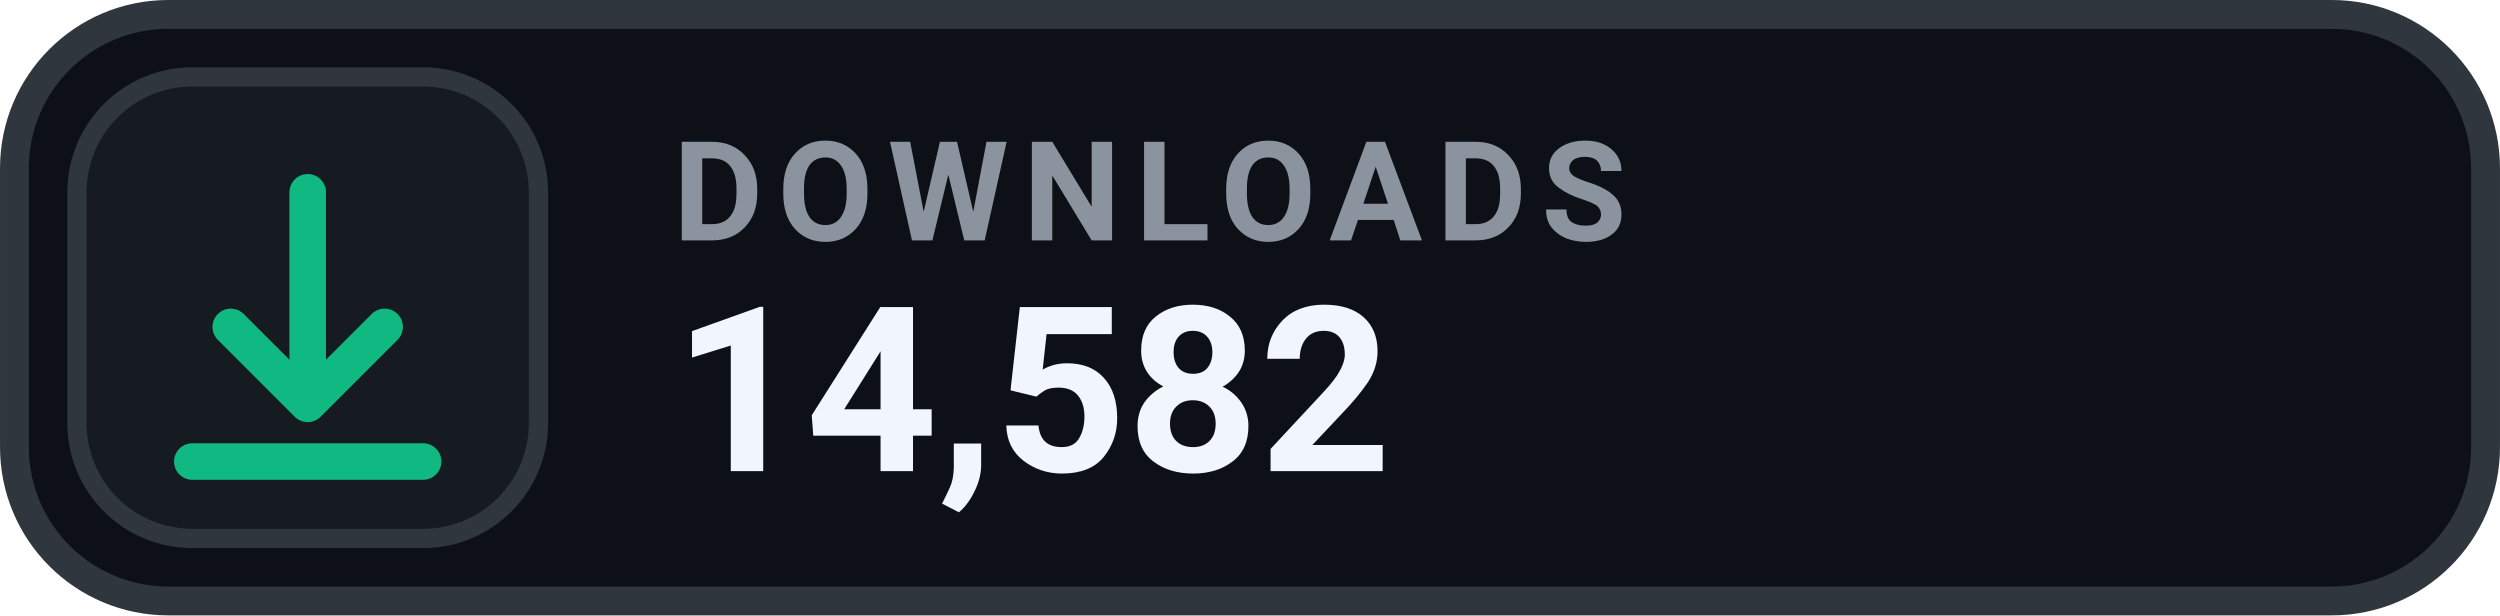
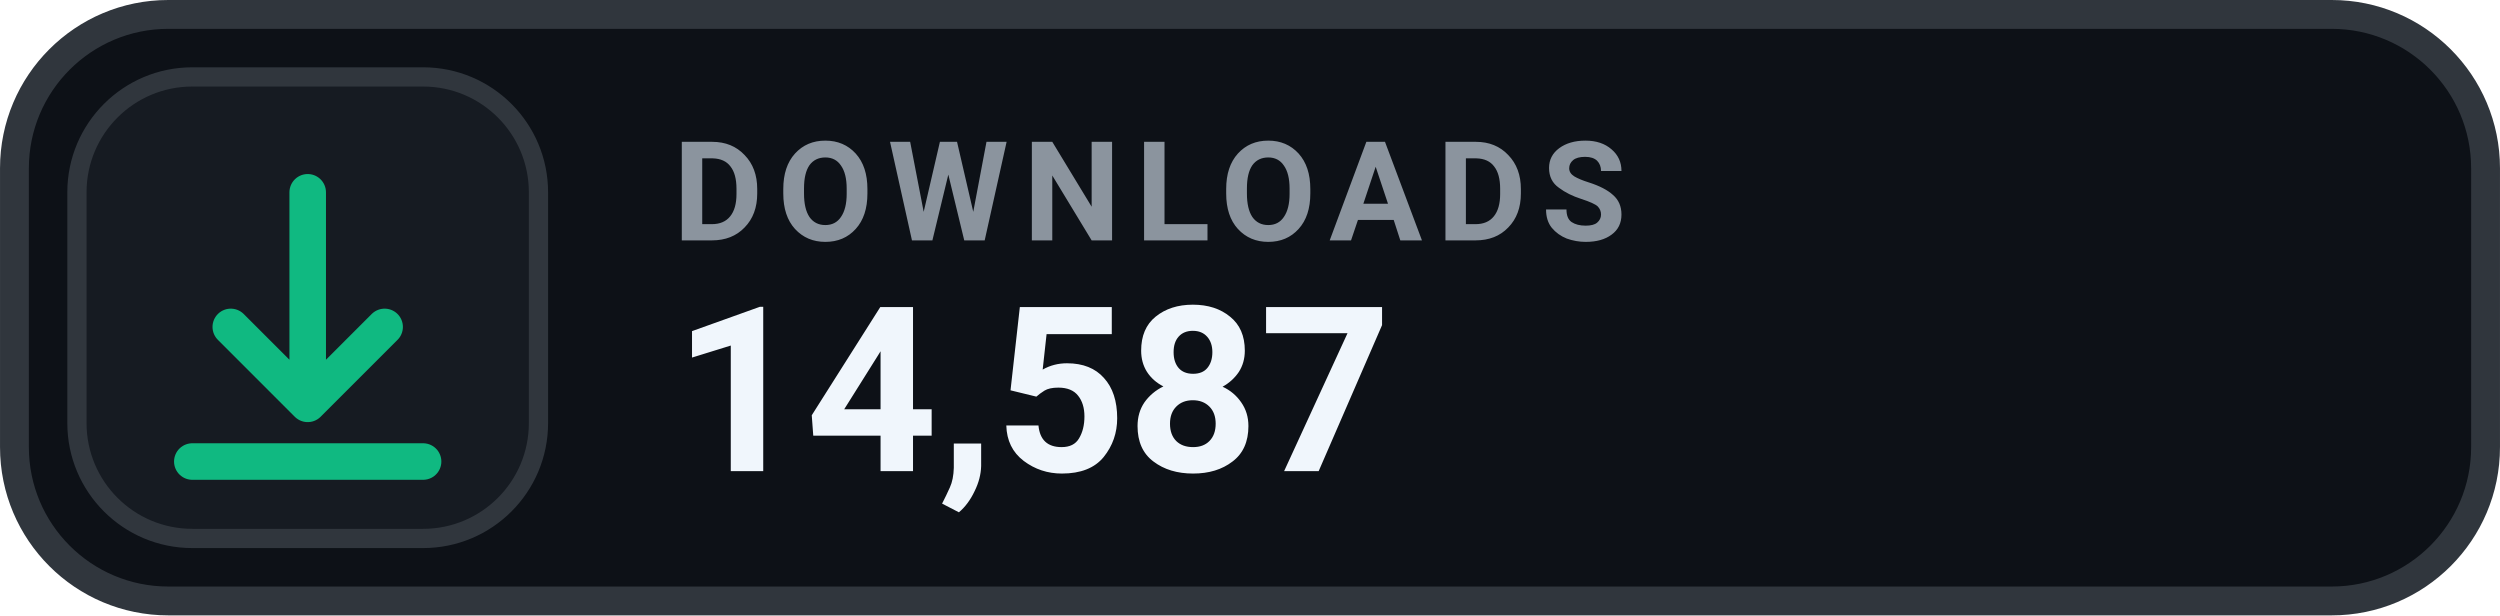
- <svg xmlns="http://www.w3.org/2000/svg" width="126" height="31.015" viewBox="0 0 130 32" role="img" aria-label="DOWNLOADS 14,582">
+ <svg xmlns="http://www.w3.org/2000/svg" width="126" height="31.015" viewBox="0 0 130 32" role="img" aria-label="DOWNLOADS 14,587">
  <rect x=".75" y=".75" width="128.5" height="30.5" rx="8" fill="#0D1117" stroke="#30363D" stroke-width="1.5" />
  <rect x="4" y="4" width="24" height="24" rx="6" fill="#161B22" stroke="#30363D" stroke-width="1" />
  <g transform="translate(16 16)" style="color:#10B981;">
    <path d="M0 -6 v11 m0 0 l4 -4 m-4 4 l-4 -4 M-6 8 h12" fill="none" stroke="currentColor" stroke-width="1.9" stroke-linecap="round" stroke-linejoin="round" />
  </g>
  <text x="35" y="12.5" fill="#8B949E" font-family="-apple-system,BlinkMacSystemFont,'Segoe UI',Roboto,Helvetica,Arial,sans-serif" font-size="7.2" font-weight="700" letter-spacing=".75">DOWNLOADS</text>
-   <text x="35" y="24.5" fill="#F0F6FC" font-family="-apple-system,BlinkMacSystemFont,'Segoe UI',Roboto,Helvetica,Arial,sans-serif" font-size="12" font-weight="700">14,582</text>
+   <text x="35" y="24.5" fill="#F0F6FC" font-family="-apple-system,BlinkMacSystemFont,'Segoe UI',Roboto,Helvetica,Arial,sans-serif" font-size="12" font-weight="700">14,587</text>
</svg>
